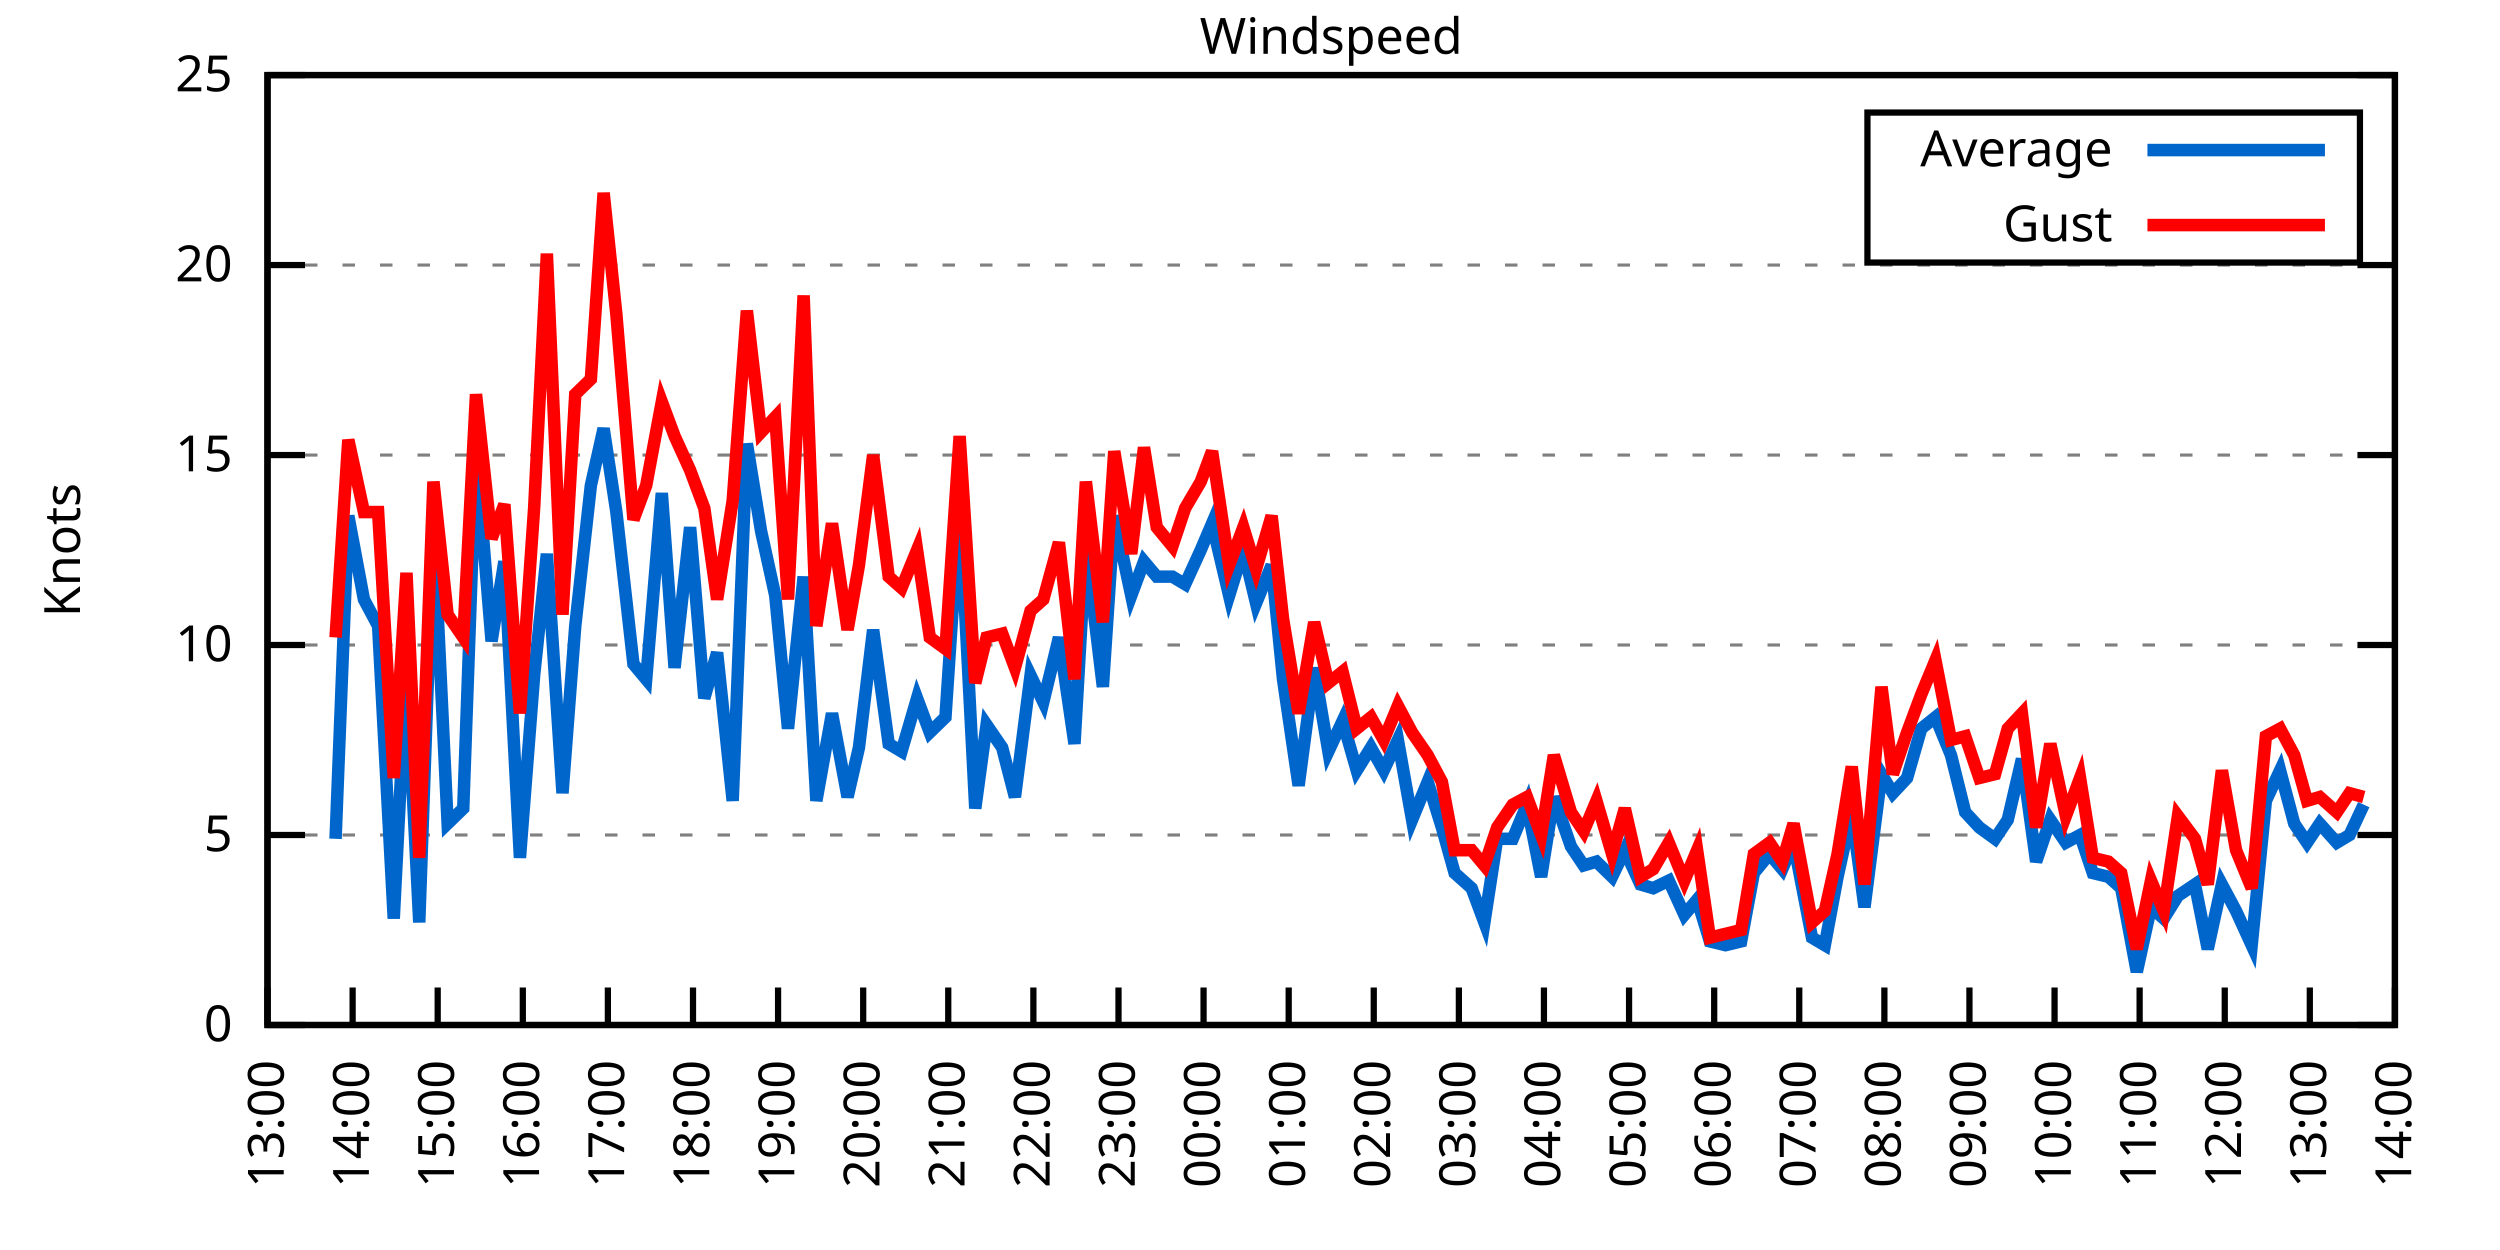
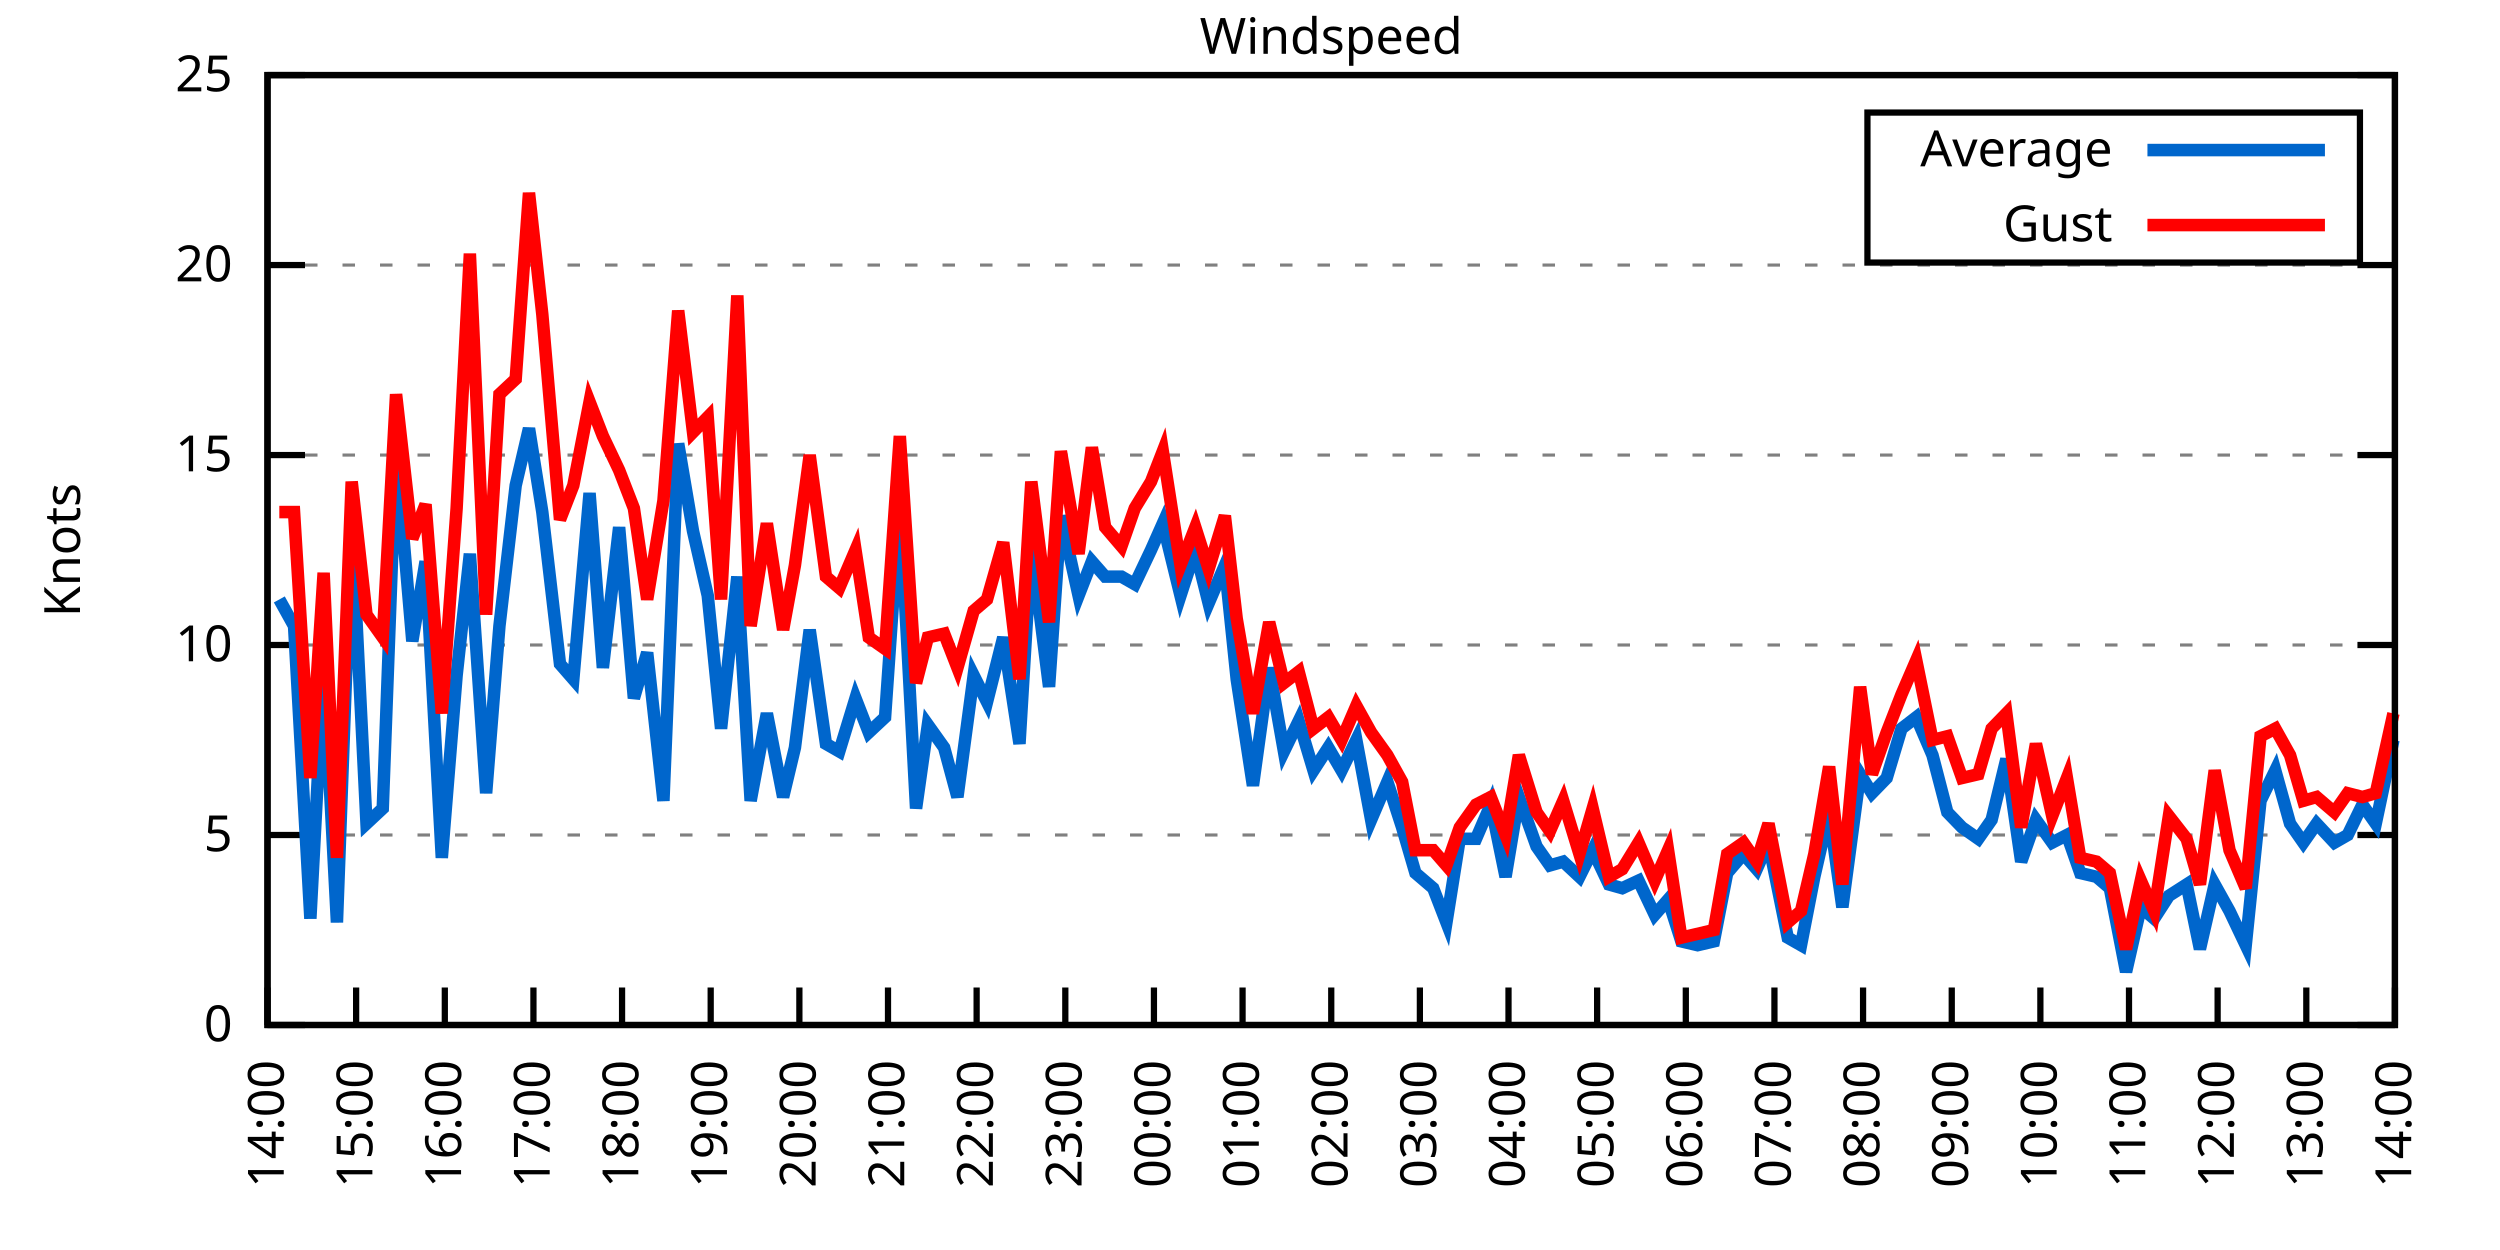
<svg xmlns="http://www.w3.org/2000/svg" xmlns:xlink="http://www.w3.org/1999/xlink" width="400" height="200" viewBox="0 0 400 200">
  <g id="gnuplot_canvas">
    <rect x="0" y="0" width="400" height="200" fill="none" />
    <defs>
      <circle id="gpDot" r="0.5" stroke-width="0.5" stroke="currentColor" />
      <path id="gpPt0" stroke-width="0.333" stroke="currentColor" d="M-1,0 h2 M0,-1 v2" />
      <path id="gpPt1" stroke-width="0.333" stroke="currentColor" d="M-1,-1 L1,1 M1,-1 L-1,1" />
      <path id="gpPt2" stroke-width="0.333" stroke="currentColor" d="M-1,0 L1,0 M0,-1 L0,1 M-1,-1 L1,1 M-1,1 L1,-1" />
      <rect id="gpPt3" stroke-width="0.333" stroke="currentColor" x="-1" y="-1" width="2" height="2" />
      <rect id="gpPt4" stroke-width="0.333" stroke="currentColor" fill="currentColor" x="-1" y="-1" width="2" height="2" />
      <circle id="gpPt5" stroke-width="0.333" stroke="currentColor" cx="0" cy="0" r="1" />
      <use xlink:href="#gpPt5" id="gpPt6" fill="currentColor" stroke="none" />
      <path id="gpPt7" stroke-width="0.333" stroke="currentColor" d="M0,-1.33 L-1.33,0.67 L1.33,0.67 z" />
      <use xlink:href="#gpPt7" id="gpPt8" fill="currentColor" stroke="none" />
      <use xlink:href="#gpPt7" id="gpPt9" stroke="currentColor" transform="rotate(180)" />
      <use xlink:href="#gpPt9" id="gpPt10" fill="currentColor" stroke="none" />
      <use xlink:href="#gpPt3" id="gpPt11" stroke="currentColor" transform="rotate(45)" />
      <use xlink:href="#gpPt11" id="gpPt12" fill="currentColor" stroke="none" />
      <path id="gpPt13" stroke-width="0.333" stroke="currentColor" d="M0,1.330 L1.265,0.411 L0.782,-1.067 L-0.782,-1.076 L-1.265,0.411 z" />
      <use xlink:href="#gpPt13" id="gpPt14" fill="currentColor" stroke="none" />
      <filter id="textbox" filterUnits="objectBoundingBox" x="0" y="0" height="1" width="1">
        <feFlood flood-color="white" flood-opacity="1" result="bgnd" />
        <feComposite in="SourceGraphic" in2="bgnd" operator="atop" />
      </filter>
      <filter id="greybox" filterUnits="objectBoundingBox" x="0" y="0" height="1" width="1">
        <feFlood flood-color="lightgrey" flood-opacity="1" result="grey" />
        <feComposite in="SourceGraphic" in2="grey" operator="atop" />
      </filter>
    </defs>
    <g fill="none" color="white" stroke="currentColor" stroke-width="1.00" stroke-linecap="butt" stroke-linejoin="miter">
</g>
    <g fill="none" color="black" stroke="currentColor" stroke-width="1.00" stroke-linecap="butt" stroke-linejoin="miter">
      <g stroke="none" shape-rendering="crispEdges">
        <polygon fill="rgb(255, 255, 255)" points="42.80,164.00 383.18,164.00 383.18,12.02 42.80,12.02 " />
      </g>
    </g>
    <g fill="none" color="black" stroke="currentColor" stroke-width="1.00" stroke-linecap="butt" stroke-linejoin="miter">
</g>
    <g fill="none" color="black" stroke="black" stroke-width="0.50" stroke-linecap="butt" stroke-linejoin="miter">
</g>
    <g fill="none" color="gray" stroke="currentColor" stroke-width="0.50" stroke-linecap="butt" stroke-linejoin="miter">
      <path stroke="gray" stroke-dasharray="2,4" class="gridline" d="M42.80,164.00 L383.19,164.00  " />
    </g>
    <g fill="none" color="gray" stroke="gray" stroke-width="1.00" stroke-linecap="butt" stroke-linejoin="miter">
</g>
    <g fill="none" color="black" stroke="currentColor" stroke-width="1.00" stroke-linecap="butt" stroke-linejoin="miter">
      <path stroke="black" d="M42.80,164.00 L48.80,164.00 M383.19,164.00 L377.19,164.00  " />
      <g transform="translate(37.20,166.60)" stroke="none" fill="black" font-family="Sans" font-size="8.00" text-anchor="end">
        <text>
          <tspan font-family="Sans"> 0</tspan>
        </text>
      </g>
    </g>
    <g fill="none" color="black" stroke="currentColor" stroke-width="1.00" stroke-linecap="butt" stroke-linejoin="miter">
</g>
    <g fill="none" color="black" stroke="black" stroke-width="0.50" stroke-linecap="butt" stroke-linejoin="miter">
</g>
    <g fill="none" color="gray" stroke="currentColor" stroke-width="0.50" stroke-linecap="butt" stroke-linejoin="miter">
      <path stroke="gray" stroke-dasharray="2,4" class="gridline" d="M42.80,133.60 L383.19,133.60  " />
    </g>
    <g fill="none" color="gray" stroke="gray" stroke-width="1.00" stroke-linecap="butt" stroke-linejoin="miter">
</g>
    <g fill="none" color="black" stroke="currentColor" stroke-width="1.00" stroke-linecap="butt" stroke-linejoin="miter">
      <path stroke="black" d="M42.80,133.60 L48.80,133.60 M383.19,133.60 L377.19,133.60  " />
      <g transform="translate(37.20,136.20)" stroke="none" fill="black" font-family="Sans" font-size="8.00" text-anchor="end">
        <text>
          <tspan font-family="Sans"> 5</tspan>
        </text>
      </g>
    </g>
    <g fill="none" color="black" stroke="currentColor" stroke-width="1.00" stroke-linecap="butt" stroke-linejoin="miter">
</g>
    <g fill="none" color="black" stroke="black" stroke-width="0.50" stroke-linecap="butt" stroke-linejoin="miter">
</g>
    <g fill="none" color="gray" stroke="currentColor" stroke-width="0.50" stroke-linecap="butt" stroke-linejoin="miter">
      <path stroke="gray" stroke-dasharray="2,4" class="gridline" d="M42.80,103.20 L383.19,103.20  " />
    </g>
    <g fill="none" color="gray" stroke="gray" stroke-width="1.00" stroke-linecap="butt" stroke-linejoin="miter">
</g>
    <g fill="none" color="black" stroke="currentColor" stroke-width="1.00" stroke-linecap="butt" stroke-linejoin="miter">
      <path stroke="black" d="M42.80,103.20 L48.80,103.20 M383.19,103.20 L377.19,103.20  " />
      <g transform="translate(37.20,105.80)" stroke="none" fill="black" font-family="Sans" font-size="8.00" text-anchor="end">
        <text>
          <tspan font-family="Sans"> 10</tspan>
        </text>
      </g>
    </g>
    <g fill="none" color="black" stroke="currentColor" stroke-width="1.00" stroke-linecap="butt" stroke-linejoin="miter">
</g>
    <g fill="none" color="black" stroke="black" stroke-width="0.50" stroke-linecap="butt" stroke-linejoin="miter">
</g>
    <g fill="none" color="gray" stroke="currentColor" stroke-width="0.50" stroke-linecap="butt" stroke-linejoin="miter">
      <path stroke="gray" stroke-dasharray="2,4" class="gridline" d="M42.80,72.81 L383.19,72.81  " />
    </g>
    <g fill="none" color="gray" stroke="gray" stroke-width="1.00" stroke-linecap="butt" stroke-linejoin="miter">
</g>
    <g fill="none" color="black" stroke="currentColor" stroke-width="1.00" stroke-linecap="butt" stroke-linejoin="miter">
      <path stroke="black" d="M42.80,72.81 L48.80,72.81 M383.19,72.81 L377.19,72.81  " />
      <g transform="translate(37.20,75.41)" stroke="none" fill="black" font-family="Sans" font-size="8.00" text-anchor="end">
        <text>
          <tspan font-family="Sans"> 15</tspan>
        </text>
      </g>
    </g>
    <g fill="none" color="black" stroke="currentColor" stroke-width="1.00" stroke-linecap="butt" stroke-linejoin="miter">
</g>
    <g fill="none" color="black" stroke="black" stroke-width="0.50" stroke-linecap="butt" stroke-linejoin="miter">
</g>
    <g fill="none" color="gray" stroke="currentColor" stroke-width="0.50" stroke-linecap="butt" stroke-linejoin="miter">
      <path stroke="gray" stroke-dasharray="2,4" class="gridline" d="M42.80,42.41 L383.19,42.41  " />
    </g>
    <g fill="none" color="gray" stroke="gray" stroke-width="1.00" stroke-linecap="butt" stroke-linejoin="miter">
</g>
    <g fill="none" color="black" stroke="currentColor" stroke-width="1.00" stroke-linecap="butt" stroke-linejoin="miter">
      <path stroke="black" d="M42.80,42.41 L48.80,42.41 M383.19,42.41 L377.19,42.41  " />
      <g transform="translate(37.20,45.01)" stroke="none" fill="black" font-family="Sans" font-size="8.00" text-anchor="end">
        <text>
          <tspan font-family="Sans"> 20</tspan>
        </text>
      </g>
    </g>
    <g fill="none" color="black" stroke="currentColor" stroke-width="1.00" stroke-linecap="butt" stroke-linejoin="miter">
</g>
    <g fill="none" color="black" stroke="black" stroke-width="0.50" stroke-linecap="butt" stroke-linejoin="miter">
</g>
    <g fill="none" color="gray" stroke="currentColor" stroke-width="0.50" stroke-linecap="butt" stroke-linejoin="miter">
      <path stroke="gray" stroke-dasharray="2,4" class="gridline" d="M42.80,12.01 L383.19,12.01  " />
    </g>
    <g fill="none" color="gray" stroke="gray" stroke-width="1.00" stroke-linecap="butt" stroke-linejoin="miter">
</g>
    <g fill="none" color="black" stroke="currentColor" stroke-width="1.00" stroke-linecap="butt" stroke-linejoin="miter">
      <path stroke="black" d="M42.80,12.01 L48.80,12.01 M383.19,12.01 L377.19,12.01  " />
      <g transform="translate(37.20,14.61)" stroke="none" fill="black" font-family="Sans" font-size="8.00" text-anchor="end">
        <text>
          <tspan font-family="Sans"> 25</tspan>
        </text>
      </g>
    </g>
    <g fill="none" color="black" stroke="currentColor" stroke-width="1.00" stroke-linecap="butt" stroke-linejoin="miter">
      <path stroke="black" d="M42.80,164.00 L42.80,158.00  " />
      <g transform="translate(45.40,169.60) rotate(270.00)" stroke="none" fill="black" font-family="Sans" font-size="8.00" text-anchor="end">
        <text>
-           <tspan font-family="Sans">13:00</tspan>
-         </text>
-       </g>
-     </g>
-     <g fill="none" color="black" stroke="currentColor" stroke-width="1.00" stroke-linecap="butt" stroke-linejoin="miter">
-       <path stroke="black" d="M56.42,164.00 L56.42,158.00  " />
-       <g transform="translate(59.02,169.60) rotate(270.00)" stroke="none" fill="black" font-family="Sans" font-size="8.00" text-anchor="end">
-         <text>
          <tspan font-family="Sans">14:00</tspan>
        </text>
      </g>
    </g>
    <g fill="none" color="black" stroke="currentColor" stroke-width="1.00" stroke-linecap="butt" stroke-linejoin="miter">
-       <path stroke="black" d="M70.03,164.00 L70.03,158.00  " />
-       <g transform="translate(72.63,169.60) rotate(270.00)" stroke="none" fill="black" font-family="Sans" font-size="8.00" text-anchor="end">
+       <path stroke="black" d="M56.98,164.00 L56.98,158.00  " />
+       <g transform="translate(59.58,169.60) rotate(270.00)" stroke="none" fill="black" font-family="Sans" font-size="8.00" text-anchor="end">
        <text>
          <tspan font-family="Sans">15:00</tspan>
        </text>
      </g>
    </g>
    <g fill="none" color="black" stroke="currentColor" stroke-width="1.00" stroke-linecap="butt" stroke-linejoin="miter">
-       <path stroke="black" d="M83.65,164.00 L83.65,158.00  " />
-       <g transform="translate(86.25,169.60) rotate(270.00)" stroke="none" fill="black" font-family="Sans" font-size="8.00" text-anchor="end">
+       <path stroke="black" d="M71.17,164.00 L71.17,158.00  " />
+       <g transform="translate(73.77,169.60) rotate(270.00)" stroke="none" fill="black" font-family="Sans" font-size="8.00" text-anchor="end">
        <text>
          <tspan font-family="Sans">16:00</tspan>
        </text>
      </g>
    </g>
    <g fill="none" color="black" stroke="currentColor" stroke-width="1.00" stroke-linecap="butt" stroke-linejoin="miter">
-       <path stroke="black" d="M97.26,164.00 L97.26,158.00  " />
-       <g transform="translate(99.86,169.60) rotate(270.00)" stroke="none" fill="black" font-family="Sans" font-size="8.00" text-anchor="end">
+       <path stroke="black" d="M85.35,164.00 L85.35,158.00  " />
+       <g transform="translate(87.95,169.60) rotate(270.00)" stroke="none" fill="black" font-family="Sans" font-size="8.00" text-anchor="end">
        <text>
          <tspan font-family="Sans">17:00</tspan>
        </text>
      </g>
    </g>
    <g fill="none" color="black" stroke="currentColor" stroke-width="1.00" stroke-linecap="butt" stroke-linejoin="miter">
-       <path stroke="black" d="M110.88,164.00 L110.88,158.00  " />
-       <g transform="translate(113.48,169.60) rotate(270.00)" stroke="none" fill="black" font-family="Sans" font-size="8.00" text-anchor="end">
+       <path stroke="black" d="M99.53,164.00 L99.53,158.00  " />
+       <g transform="translate(102.13,169.60) rotate(270.00)" stroke="none" fill="black" font-family="Sans" font-size="8.00" text-anchor="end">
        <text>
          <tspan font-family="Sans">18:00</tspan>
        </text>
      </g>
    </g>
    <g fill="none" color="black" stroke="currentColor" stroke-width="1.00" stroke-linecap="butt" stroke-linejoin="miter">
-       <path stroke="black" d="M124.49,164.00 L124.49,158.00  " />
-       <g transform="translate(127.09,169.60) rotate(270.00)" stroke="none" fill="black" font-family="Sans" font-size="8.00" text-anchor="end">
+       <path stroke="black" d="M113.71,164.00 L113.71,158.00  " />
+       <g transform="translate(116.31,169.60) rotate(270.00)" stroke="none" fill="black" font-family="Sans" font-size="8.00" text-anchor="end">
        <text>
          <tspan font-family="Sans">19:00</tspan>
        </text>
      </g>
    </g>
    <g fill="none" color="black" stroke="currentColor" stroke-width="1.00" stroke-linecap="butt" stroke-linejoin="miter">
-       <path stroke="black" d="M138.11,164.00 L138.11,158.00  " />
-       <g transform="translate(140.71,169.60) rotate(270.00)" stroke="none" fill="black" font-family="Sans" font-size="8.00" text-anchor="end">
+       <path stroke="black" d="M127.90,164.00 L127.90,158.00  " />
+       <g transform="translate(130.50,169.60) rotate(270.00)" stroke="none" fill="black" font-family="Sans" font-size="8.00" text-anchor="end">
        <text>
          <tspan font-family="Sans">20:00</tspan>
        </text>
      </g>
    </g>
    <g fill="none" color="black" stroke="currentColor" stroke-width="1.00" stroke-linecap="butt" stroke-linejoin="miter">
-       <path stroke="black" d="M151.72,164.00 L151.72,158.00  " />
-       <g transform="translate(154.32,169.60) rotate(270.00)" stroke="none" fill="black" font-family="Sans" font-size="8.00" text-anchor="end">
+       <path stroke="black" d="M142.08,164.00 L142.08,158.00  " />
+       <g transform="translate(144.68,169.60) rotate(270.00)" stroke="none" fill="black" font-family="Sans" font-size="8.00" text-anchor="end">
        <text>
          <tspan font-family="Sans">21:00</tspan>
        </text>
      </g>
    </g>
    <g fill="none" color="black" stroke="currentColor" stroke-width="1.00" stroke-linecap="butt" stroke-linejoin="miter">
-       <path stroke="black" d="M165.34,164.00 L165.34,158.00  " />
-       <g transform="translate(167.94,169.60) rotate(270.00)" stroke="none" fill="black" font-family="Sans" font-size="8.00" text-anchor="end">
+       <path stroke="black" d="M156.26,164.00 L156.26,158.00  " />
+       <g transform="translate(158.86,169.60) rotate(270.00)" stroke="none" fill="black" font-family="Sans" font-size="8.00" text-anchor="end">
        <text>
          <tspan font-family="Sans">22:00</tspan>
        </text>
      </g>
    </g>
    <g fill="none" color="black" stroke="currentColor" stroke-width="1.00" stroke-linecap="butt" stroke-linejoin="miter">
-       <path stroke="black" d="M178.96,164.00 L178.96,158.00  " />
-       <g transform="translate(181.56,169.60) rotate(270.00)" stroke="none" fill="black" font-family="Sans" font-size="8.00" text-anchor="end">
+       <path stroke="black" d="M170.45,164.00 L170.45,158.00  " />
+       <g transform="translate(173.05,169.60) rotate(270.00)" stroke="none" fill="black" font-family="Sans" font-size="8.00" text-anchor="end">
        <text>
          <tspan font-family="Sans">23:00</tspan>
        </text>
      </g>
    </g>
    <g fill="none" color="black" stroke="currentColor" stroke-width="1.00" stroke-linecap="butt" stroke-linejoin="miter">
-       <path stroke="black" d="M192.57,164.00 L192.57,158.00  " />
-       <g transform="translate(195.17,169.60) rotate(270.00)" stroke="none" fill="black" font-family="Sans" font-size="8.00" text-anchor="end">
+       <path stroke="black" d="M184.63,164.00 L184.63,158.00  " />
+       <g transform="translate(187.23,169.60) rotate(270.00)" stroke="none" fill="black" font-family="Sans" font-size="8.00" text-anchor="end">
        <text>
          <tspan font-family="Sans">00:00</tspan>
        </text>
      </g>
    </g>
    <g fill="none" color="black" stroke="currentColor" stroke-width="1.00" stroke-linecap="butt" stroke-linejoin="miter">
-       <path stroke="black" d="M206.19,164.00 L206.19,158.00  " />
-       <g transform="translate(208.79,169.60) rotate(270.00)" stroke="none" fill="black" font-family="Sans" font-size="8.00" text-anchor="end">
+       <path stroke="black" d="M198.81,164.00 L198.81,158.00  " />
+       <g transform="translate(201.41,169.60) rotate(270.00)" stroke="none" fill="black" font-family="Sans" font-size="8.00" text-anchor="end">
        <text>
          <tspan font-family="Sans">01:00</tspan>
        </text>
      </g>
    </g>
    <g fill="none" color="black" stroke="currentColor" stroke-width="1.00" stroke-linecap="butt" stroke-linejoin="miter">
-       <path stroke="black" d="M219.80,164.00 L219.80,158.00  " />
-       <g transform="translate(222.40,169.60) rotate(270.00)" stroke="none" fill="black" font-family="Sans" font-size="8.00" text-anchor="end">
+       <path stroke="black" d="M213.00,164.00 L213.00,158.00  " />
+       <g transform="translate(215.60,169.60) rotate(270.00)" stroke="none" fill="black" font-family="Sans" font-size="8.00" text-anchor="end">
        <text>
          <tspan font-family="Sans">02:00</tspan>
        </text>
      </g>
    </g>
    <g fill="none" color="black" stroke="currentColor" stroke-width="1.00" stroke-linecap="butt" stroke-linejoin="miter">
-       <path stroke="black" d="M233.42,164.00 L233.42,158.00  " />
-       <g transform="translate(236.02,169.60) rotate(270.00)" stroke="none" fill="black" font-family="Sans" font-size="8.00" text-anchor="end">
+       <path stroke="black" d="M227.18,164.00 L227.18,158.00  " />
+       <g transform="translate(229.78,169.60) rotate(270.00)" stroke="none" fill="black" font-family="Sans" font-size="8.00" text-anchor="end">
        <text>
          <tspan font-family="Sans">03:00</tspan>
        </text>
      </g>
    </g>
    <g fill="none" color="black" stroke="currentColor" stroke-width="1.00" stroke-linecap="butt" stroke-linejoin="miter">
-       <path stroke="black" d="M247.03,164.00 L247.03,158.00  " />
-       <g transform="translate(249.63,169.60) rotate(270.00)" stroke="none" fill="black" font-family="Sans" font-size="8.00" text-anchor="end">
+       <path stroke="black" d="M241.36,164.00 L241.36,158.00  " />
+       <g transform="translate(243.96,169.60) rotate(270.00)" stroke="none" fill="black" font-family="Sans" font-size="8.00" text-anchor="end">
        <text>
          <tspan font-family="Sans">04:00</tspan>
        </text>
      </g>
    </g>
    <g fill="none" color="black" stroke="currentColor" stroke-width="1.00" stroke-linecap="butt" stroke-linejoin="miter">
-       <path stroke="black" d="M260.65,164.00 L260.65,158.00  " />
-       <g transform="translate(263.25,169.60) rotate(270.00)" stroke="none" fill="black" font-family="Sans" font-size="8.00" text-anchor="end">
+       <path stroke="black" d="M255.54,164.00 L255.54,158.00  " />
+       <g transform="translate(258.14,169.60) rotate(270.00)" stroke="none" fill="black" font-family="Sans" font-size="8.00" text-anchor="end">
        <text>
          <tspan font-family="Sans">05:00</tspan>
        </text>
      </g>
    </g>
    <g fill="none" color="black" stroke="currentColor" stroke-width="1.00" stroke-linecap="butt" stroke-linejoin="miter">
-       <path stroke="black" d="M274.27,164.00 L274.27,158.00  " />
-       <g transform="translate(276.87,169.60) rotate(270.00)" stroke="none" fill="black" font-family="Sans" font-size="8.00" text-anchor="end">
+       <path stroke="black" d="M269.73,164.00 L269.73,158.00  " />
+       <g transform="translate(272.33,169.60) rotate(270.00)" stroke="none" fill="black" font-family="Sans" font-size="8.00" text-anchor="end">
        <text>
          <tspan font-family="Sans">06:00</tspan>
        </text>
      </g>
    </g>
    <g fill="none" color="black" stroke="currentColor" stroke-width="1.00" stroke-linecap="butt" stroke-linejoin="miter">
-       <path stroke="black" d="M287.88,164.00 L287.88,158.00  " />
-       <g transform="translate(290.48,169.60) rotate(270.00)" stroke="none" fill="black" font-family="Sans" font-size="8.00" text-anchor="end">
+       <path stroke="black" d="M283.91,164.00 L283.91,158.00  " />
+       <g transform="translate(286.51,169.60) rotate(270.00)" stroke="none" fill="black" font-family="Sans" font-size="8.00" text-anchor="end">
        <text>
          <tspan font-family="Sans">07:00</tspan>
        </text>
      </g>
    </g>
    <g fill="none" color="black" stroke="currentColor" stroke-width="1.00" stroke-linecap="butt" stroke-linejoin="miter">
-       <path stroke="black" d="M301.50,164.00 L301.50,158.00  " />
-       <g transform="translate(304.10,169.60) rotate(270.00)" stroke="none" fill="black" font-family="Sans" font-size="8.00" text-anchor="end">
+       <path stroke="black" d="M298.09,164.00 L298.09,158.00  " />
+       <g transform="translate(300.69,169.60) rotate(270.00)" stroke="none" fill="black" font-family="Sans" font-size="8.00" text-anchor="end">
        <text>
          <tspan font-family="Sans">08:00</tspan>
        </text>
      </g>
    </g>
    <g fill="none" color="black" stroke="currentColor" stroke-width="1.00" stroke-linecap="butt" stroke-linejoin="miter">
-       <path stroke="black" d="M315.11,164.00 L315.11,158.00  " />
-       <g transform="translate(317.71,169.60) rotate(270.00)" stroke="none" fill="black" font-family="Sans" font-size="8.00" text-anchor="end">
+       <path stroke="black" d="M312.28,164.00 L312.28,158.00  " />
+       <g transform="translate(314.88,169.60) rotate(270.00)" stroke="none" fill="black" font-family="Sans" font-size="8.00" text-anchor="end">
        <text>
          <tspan font-family="Sans">09:00</tspan>
        </text>
      </g>
    </g>
    <g fill="none" color="black" stroke="currentColor" stroke-width="1.00" stroke-linecap="butt" stroke-linejoin="miter">
-       <path stroke="black" d="M328.73,164.00 L328.73,158.00  " />
-       <g transform="translate(331.33,169.60) rotate(270.00)" stroke="none" fill="black" font-family="Sans" font-size="8.00" text-anchor="end">
+       <path stroke="black" d="M326.46,164.00 L326.46,158.00  " />
+       <g transform="translate(329.06,169.60) rotate(270.00)" stroke="none" fill="black" font-family="Sans" font-size="8.00" text-anchor="end">
        <text>
          <tspan font-family="Sans">10:00</tspan>
        </text>
      </g>
    </g>
    <g fill="none" color="black" stroke="currentColor" stroke-width="1.00" stroke-linecap="butt" stroke-linejoin="miter">
-       <path stroke="black" d="M342.34,164.00 L342.34,158.00  " />
-       <g transform="translate(344.94,169.60) rotate(270.00)" stroke="none" fill="black" font-family="Sans" font-size="8.00" text-anchor="end">
+       <path stroke="black" d="M340.64,164.00 L340.64,158.00  " />
+       <g transform="translate(343.24,169.60) rotate(270.00)" stroke="none" fill="black" font-family="Sans" font-size="8.00" text-anchor="end">
        <text>
          <tspan font-family="Sans">11:00</tspan>
        </text>
      </g>
    </g>
    <g fill="none" color="black" stroke="currentColor" stroke-width="1.00" stroke-linecap="butt" stroke-linejoin="miter">
-       <path stroke="black" d="M355.96,164.00 L355.96,158.00  " />
-       <g transform="translate(358.56,169.60) rotate(270.00)" stroke="none" fill="black" font-family="Sans" font-size="8.00" text-anchor="end">
+       <path stroke="black" d="M354.82,164.00 L354.82,158.00  " />
+       <g transform="translate(357.42,169.60) rotate(270.00)" stroke="none" fill="black" font-family="Sans" font-size="8.00" text-anchor="end">
        <text>
          <tspan font-family="Sans">12:00</tspan>
        </text>
      </g>
    </g>
    <g fill="none" color="black" stroke="currentColor" stroke-width="1.00" stroke-linecap="butt" stroke-linejoin="miter">
-       <path stroke="black" d="M369.57,164.00 L369.57,158.00  " />
-       <g transform="translate(372.17,169.60) rotate(270.00)" stroke="none" fill="black" font-family="Sans" font-size="8.00" text-anchor="end">
+       <path stroke="black" d="M369.01,164.00 L369.01,158.00  " />
+       <g transform="translate(371.61,169.60) rotate(270.00)" stroke="none" fill="black" font-family="Sans" font-size="8.00" text-anchor="end">
        <text>
          <tspan font-family="Sans">13:00</tspan>
        </text>
      </g>
    </g>
    <g fill="none" color="black" stroke="currentColor" stroke-width="1.00" stroke-linecap="butt" stroke-linejoin="miter">
      <path stroke="black" d="M383.19,164.00 L383.19,158.00  " />
      <g transform="translate(385.79,169.60) rotate(270.00)" stroke="none" fill="black" font-family="Sans" font-size="8.00" text-anchor="end">
        <text>
          <tspan font-family="Sans">14:00</tspan>
        </text>
      </g>
    </g>
    <g fill="none" color="black" stroke="currentColor" stroke-width="1.00" stroke-linecap="butt" stroke-linejoin="miter">
</g>
    <g fill="none" color="black" stroke="currentColor" stroke-width="1.00" stroke-linecap="butt" stroke-linejoin="miter">
      <path stroke="black" d="M42.80,12.01 L42.80,164.00 L383.19,164.00 L383.19,12.01 L42.80,12.01 Z  " />
    </g>
    <g fill="none" color="black" stroke="currentColor" stroke-width="1.00" stroke-linecap="butt" stroke-linejoin="miter">
</g>
    <g fill="none" color="black" stroke="currentColor" stroke-width="1.00" stroke-linecap="butt" stroke-linejoin="miter">
      <path stroke="black" d="M298.79,42.01 L298.79,18.01 L377.59,18.01 L377.59,42.01 L298.79,42.01 Z  " />
    </g>
    <g id="Windspeed_plot_1">
      <g fill="none" color="white" stroke="black" stroke-width="2.00" stroke-linecap="butt" stroke-linejoin="miter">
</g>
      <g fill="none" color="black" stroke="currentColor" stroke-width="2.00" stroke-linecap="butt" stroke-linejoin="miter">
        <g transform="translate(337.99,26.61)" stroke="none" fill="black" font-family="Sans" font-size="8.00" text-anchor="end">
          <text>
            <tspan font-family="Sans">Average</tspan>
          </text>
        </g>
      </g>
      <g fill="none" color="black" stroke="currentColor" stroke-width="2.00" stroke-linecap="butt" stroke-linejoin="miter">
-         <path stroke="rgb(  0, 102, 204)" d="M343.59,24.01 L371.99,24.01 M53.69,134.21 L55.73,82.53 L58.23,95.91 L60.50,100.16 L63.00,146.98 L65.04,106.85   L67.08,147.59 L69.35,83.75 L71.62,131.78 L74.12,129.35 L76.16,72.20 L78.65,102.60 L80.70,89.83 L83.19,137.25   L85.46,108.07 L87.50,88.61 L90.00,126.91 L92.04,100.16 L94.54,77.67 L96.58,68.55 L98.62,81.93 L101.35,106.24   L103.39,108.68 L105.89,78.89 L107.93,106.85 L110.42,84.36 L112.69,111.72 L114.74,104.42 L117.23,128.13 L119.50,70.98   L121.77,84.97 L124.04,95.30 L126.08,116.58 L128.58,92.26 L130.62,128.13 L133.12,114.15 L135.61,127.52 L137.43,119.62   L139.70,100.77 L142.19,119.01 L144.24,120.23 L146.73,111.72 L148.77,117.19 L151.27,114.76 L153.54,80.71 L156.04,129.35   L157.85,115.97 L160.35,119.62 L162.39,127.52 L164.89,108.07 L166.93,112.32 L169.43,101.99 L171.92,119.01 L173.74,87.40   L176.46,109.89 L178.28,82.53 L181.00,95.30 L183.04,89.83 L185.08,92.26 L187.58,92.26 L189.62,93.48 L192.12,88.00   L193.93,83.75 L196.66,95.30 L198.93,88.00 L200.97,96.52 L203.46,90.44 L205.28,108.68 L207.78,125.70 L210.27,106.85   L212.54,120.23 L214.81,115.36 L217.08,123.27 L219.35,119.62 L221.39,123.27 L223.66,118.40 L225.93,131.17 L228.43,125.09   L230.70,132.39 L232.74,139.68 L235.46,142.11 L237.50,147.59 L239.55,134.21 L242.04,134.21 L244.31,128.74 L246.58,140.29   L248.62,127.52 L251.35,135.43 L253.39,138.47 L255.43,137.86 L257.93,140.29 L259.97,136.03 L262.47,141.51 L264.51,142.11   L267.00,140.90 L269.50,146.37 L271.54,143.94 L273.58,150.62 L276.08,151.23 L278.58,150.62 L280.62,139.68 L283.12,136.64   L285.16,139.07 L286.97,134.82 L289.92,150.02 L291.97,151.23 L294.01,140.29 L296.28,129.95 L298.32,145.15 L301.04,123.87   L302.86,126.91 L305.13,124.48 L307.40,116.58 L309.67,114.76 L312.16,120.83 L314.43,129.95 L316.70,132.39 L319.20,134.21   L321.24,131.17 L323.51,121.44 L325.78,137.86 L328.05,131.17 L330.54,134.82 L332.81,133.60 L334.85,139.68 L337.35,140.29   L339.39,142.11 L341.89,155.49 L344.16,145.15 L346.20,146.98 L348.47,143.33 L351.19,141.51 L353.24,151.84 L355.50,141.51   L357.77,145.76 L360.27,151.23 L362.54,128.13 L364.81,123.27 L367.08,131.78 L369.12,134.82 L371.16,131.78 L373.89,134.82   L375.93,133.60 L378.20,128.74  " />
+         <path stroke="rgb(  0, 102, 204)" d="M343.59,24.01 L371.99,24.01 M44.69,95.91 L47.05,100.16 L49.66,146.98 L51.78,106.85 L53.91,147.59 L56.27,83.75   L58.64,131.78 L61.24,129.35 L63.37,72.20 L65.97,102.60 L68.09,89.83 L70.69,137.25 L73.06,108.07 L75.18,88.61   L77.78,126.91 L79.91,100.16 L82.51,77.67 L84.64,68.55 L86.77,81.93 L89.60,106.24 L91.73,108.68 L94.33,78.89   L96.46,106.85 L99.06,84.36 L101.42,111.72 L103.55,104.42 L106.15,128.13 L108.51,70.98 L110.88,84.97 L113.24,95.30   L115.37,116.58 L117.97,92.26 L120.10,128.13 L122.70,114.15 L125.30,127.52 L127.19,119.62 L129.55,100.77 L132.15,119.01   L134.28,120.23 L136.88,111.72 L139.01,117.19 L141.61,114.76 L143.97,80.71 L146.57,129.35 L148.46,115.97 L151.06,119.62   L153.19,127.52 L155.79,108.07 L157.92,112.32 L160.52,101.99 L163.12,119.01 L165.01,87.40 L167.85,109.89 L169.74,82.53   L172.57,95.30 L174.70,89.83 L176.83,92.26 L179.43,92.26 L181.56,93.48 L184.16,88.00 L186.05,83.75 L188.88,95.30   L191.25,88.00 L193.38,96.52 L195.98,90.44 L197.87,108.68 L200.47,125.70 L203.07,106.85 L205.43,120.23 L207.79,115.36   L210.16,123.27 L212.52,119.62 L214.65,123.27 L217.01,118.40 L219.38,131.17 L221.98,125.09 L224.34,132.39 L226.47,139.68   L229.31,142.11 L231.43,147.59 L233.56,134.21 L236.16,134.21 L238.52,128.74 L240.89,140.29 L243.02,127.52 L245.85,135.43   L247.98,138.47 L250.11,137.86 L252.71,140.29 L254.83,136.03 L257.43,141.51 L259.56,142.11 L262.16,140.90 L264.76,146.37   L266.89,143.94 L269.02,150.62 L271.62,151.23 L274.22,150.62 L276.35,139.68 L278.95,136.64 L281.07,139.07 L282.96,134.82   L286.04,150.02 L288.16,151.23 L290.29,140.29 L292.66,129.95 L294.78,145.15 L297.62,123.87 L299.51,126.91 L301.87,124.48   L304.24,116.58 L306.60,114.76 L309.20,120.83 L311.57,129.95 L313.93,132.39 L316.53,134.21 L318.66,131.17 L321.02,121.44   L323.39,137.86 L325.75,131.17 L328.35,134.82 L330.71,133.60 L332.84,139.68 L335.44,140.29 L337.57,142.11 L340.17,155.49   L342.53,145.15 L344.66,146.98 L347.02,143.33 L349.86,141.51 L351.99,151.84 L354.35,141.51 L356.72,145.76 L359.32,151.23   L361.68,128.13 L364.04,123.27 L366.41,131.78 L368.53,134.82 L370.66,131.78 L373.50,134.82 L375.63,133.60 L377.99,128.74   L380.12,131.78 L382.95,118.40  " />
      </g>
    </g>
    <g id="Windspeed_plot_2">
      <g fill="none" color="black" stroke="currentColor" stroke-width="2.00" stroke-linecap="butt" stroke-linejoin="miter">
        <g transform="translate(337.99,38.61)" stroke="none" fill="black" font-family="Sans" font-size="8.00" text-anchor="end">
          <text>
            <tspan font-family="Sans">Gust</tspan>
          </text>
        </g>
      </g>
      <g fill="none" color="black" stroke="currentColor" stroke-width="2.00" stroke-linecap="butt" stroke-linejoin="miter">
-         <path stroke="rgb(255,   0,   0)" d="M343.59,36.01 L371.99,36.01 M53.69,101.99 L55.73,70.37 L58.23,81.93 L60.50,81.93 L63.00,124.48 L65.04,91.65   L67.08,137.25 L69.35,77.06 L71.62,98.34 L74.12,101.99 L76.16,63.08 L78.65,86.18 L80.70,80.71 L83.19,114.15   L85.46,81.32 L87.50,40.58 L90.00,98.34 L92.04,63.08 L94.54,60.65 L96.58,30.86 L98.62,50.31 L101.35,83.14   L103.39,77.67 L105.89,64.29 L107.93,69.77 L110.42,75.24 L112.69,81.32 L114.74,95.91 L117.23,80.10 L119.50,49.70   L121.77,69.16 L124.04,66.73 L126.08,95.91 L128.58,47.27 L130.62,100.16 L133.12,83.75 L135.61,100.77 L137.43,90.44   L139.70,72.81 L142.19,92.26 L144.24,94.08 L146.73,88.00 L148.77,101.99 L151.27,103.81 L153.54,69.77 L156.04,109.28   L157.85,101.99 L160.35,101.38 L162.39,106.85 L164.89,97.73 L166.93,95.91 L169.43,86.79 L171.92,108.68 L173.74,77.06   L176.46,99.56 L178.28,72.20 L181.00,88.61 L183.04,71.59 L185.08,84.36 L187.58,87.40 L189.62,81.32 L192.12,77.06   L193.93,72.20 L196.66,90.44 L198.93,84.36 L200.97,91.04 L203.46,82.53 L205.28,98.95 L207.78,114.15 L210.27,99.56   L212.54,109.28 L214.81,107.46 L217.08,116.58 L219.35,114.76 L221.39,118.40 L223.66,112.93 L225.93,117.19 L228.43,120.83   L230.70,125.09 L232.74,136.03 L235.46,136.03 L237.50,138.47 L239.55,132.39 L242.04,128.74 L244.31,127.52 L246.58,133.60   L248.62,120.83 L251.35,129.95 L253.39,132.99 L255.43,128.13 L257.93,136.64 L259.97,129.35 L262.47,140.29 L264.51,139.07   L267.00,134.82 L269.50,140.90 L271.54,136.03 L273.58,150.02 L276.08,149.41 L278.58,148.80 L280.62,136.64 L283.12,134.82   L285.16,137.86 L286.97,131.78 L289.92,147.59 L291.97,145.76 L294.01,136.64 L296.28,122.66 L298.32,141.51 L301.04,109.89   L302.86,123.87 L305.13,117.19 L307.40,111.11 L309.67,105.64 L312.16,118.40 L314.43,117.80 L316.70,124.48 L319.20,123.87   L321.24,116.58 L323.51,114.15 L325.78,132.39 L328.05,119.01 L330.54,130.56 L332.81,124.48 L334.85,137.25 L337.35,137.86   L339.39,139.68 L341.89,151.84 L344.16,140.90 L346.20,145.76 L348.47,130.56 L351.19,134.21 L353.24,141.51 L355.50,123.27   L357.77,136.03 L360.27,142.11 L362.54,117.80 L364.81,116.58 L367.08,120.83 L369.12,128.13 L371.16,127.52 L373.89,129.95   L375.93,126.91 L378.20,127.52  " />
+         <path stroke="rgb(255,   0,   0)" d="M343.59,36.01 L371.99,36.01 M44.69,81.93 L47.05,81.93 L49.66,124.48 L51.78,91.65 L53.91,137.25 L56.27,77.06   L58.64,98.34 L61.24,101.99 L63.37,63.08 L65.97,86.18 L68.09,80.71 L70.69,114.15 L73.06,81.32 L75.18,40.58   L77.78,98.34 L79.91,63.08 L82.51,60.65 L84.64,30.86 L86.77,50.31 L89.60,83.14 L91.73,77.67 L94.33,64.29   L96.46,69.77 L99.06,75.24 L101.42,81.32 L103.55,95.91 L106.15,80.10 L108.51,49.70 L110.88,69.16 L113.24,66.73   L115.37,95.91 L117.97,47.27 L120.10,100.16 L122.70,83.75 L125.30,100.77 L127.19,90.44 L129.55,72.81 L132.15,92.26   L134.28,94.08 L136.88,88.00 L139.01,101.99 L141.61,103.81 L143.97,69.77 L146.57,109.28 L148.46,101.99 L151.06,101.38   L153.19,106.85 L155.79,97.73 L157.92,95.91 L160.52,86.79 L163.12,108.68 L165.01,77.06 L167.85,99.56 L169.74,72.20   L172.57,88.61 L174.70,71.59 L176.83,84.36 L179.43,87.40 L181.56,81.32 L184.16,77.06 L186.05,72.20 L188.88,90.44   L191.25,84.36 L193.38,91.04 L195.98,82.53 L197.87,98.95 L200.47,114.15 L203.07,99.56 L205.43,109.28 L207.79,107.46   L210.16,116.58 L212.52,114.76 L214.65,118.40 L217.01,112.93 L219.38,117.19 L221.98,120.83 L224.34,125.09 L226.47,136.03   L229.31,136.03 L231.43,138.47 L233.56,132.39 L236.16,128.74 L238.52,127.52 L240.89,133.60 L243.02,120.83 L245.85,129.95   L247.98,132.99 L250.11,128.13 L252.71,136.64 L254.83,129.35 L257.43,140.29 L259.56,139.07 L262.16,134.82 L264.76,140.90   L266.89,136.03 L269.02,150.02 L271.62,149.41 L274.22,148.80 L276.35,136.64 L278.95,134.82 L281.07,137.86 L282.96,131.78   L286.04,147.59 L288.16,145.76 L290.29,136.64 L292.66,122.66 L294.78,141.51 L297.62,109.89 L299.51,123.87 L301.87,117.19   L304.24,111.11 L306.60,105.64 L309.20,118.40 L311.57,117.80 L313.93,124.48 L316.53,123.87 L318.66,116.58 L321.02,114.15   L323.39,132.39 L325.75,119.01 L328.35,130.56 L330.71,124.48 L332.84,137.25 L335.44,137.86 L337.57,139.68 L340.17,151.84   L342.53,140.90 L344.66,145.76 L347.02,130.56 L349.86,134.21 L351.99,141.51 L354.35,123.27 L356.72,136.03 L359.32,142.11   L361.68,117.80 L364.04,116.58 L366.41,120.83 L368.53,128.13 L370.66,127.52 L373.50,129.95 L375.63,126.91 L377.99,127.52   L380.12,126.91 L382.95,114.15  " />
      </g>
    </g>
    <g fill="none" color="black" stroke="currentColor" stroke-width="2.00" stroke-linecap="butt" stroke-linejoin="miter">
</g>
    <g fill="none" color="black" stroke="black" stroke-width="1.00" stroke-linecap="butt" stroke-linejoin="miter">
</g>
    <g fill="none" color="black" stroke="currentColor" stroke-width="1.00" stroke-linecap="butt" stroke-linejoin="miter">
      <path stroke="black" d="M42.80,12.01 L42.80,164.00 L383.19,164.00 L383.19,12.01 L42.80,12.01 Z  " />
      <g transform="translate(12.80,88.01) rotate(270.00)" stroke="none" fill="black" font-family="Sans" font-size="8.00" text-anchor="middle">
        <text>
          <tspan font-family="Sans">Knots</tspan>
        </text>
      </g>
    </g>
    <g fill="none" color="black" stroke="currentColor" stroke-width="1.00" stroke-linecap="butt" stroke-linejoin="miter">
</g>
    <g fill="none" color="black" stroke="currentColor" stroke-width="1.00" stroke-linecap="butt" stroke-linejoin="miter">
      <g transform="translate(212.99,8.61)" stroke="none" fill="black" font-family="Sans" font-size="8.00" text-anchor="middle">
        <text>
          <tspan font-family="Sans">Windspeed</tspan>
        </text>
      </g>
    </g>
    <g fill="none" color="black" stroke="currentColor" stroke-width="1.00" stroke-linecap="butt" stroke-linejoin="miter">
</g>
  </g>
</svg>
